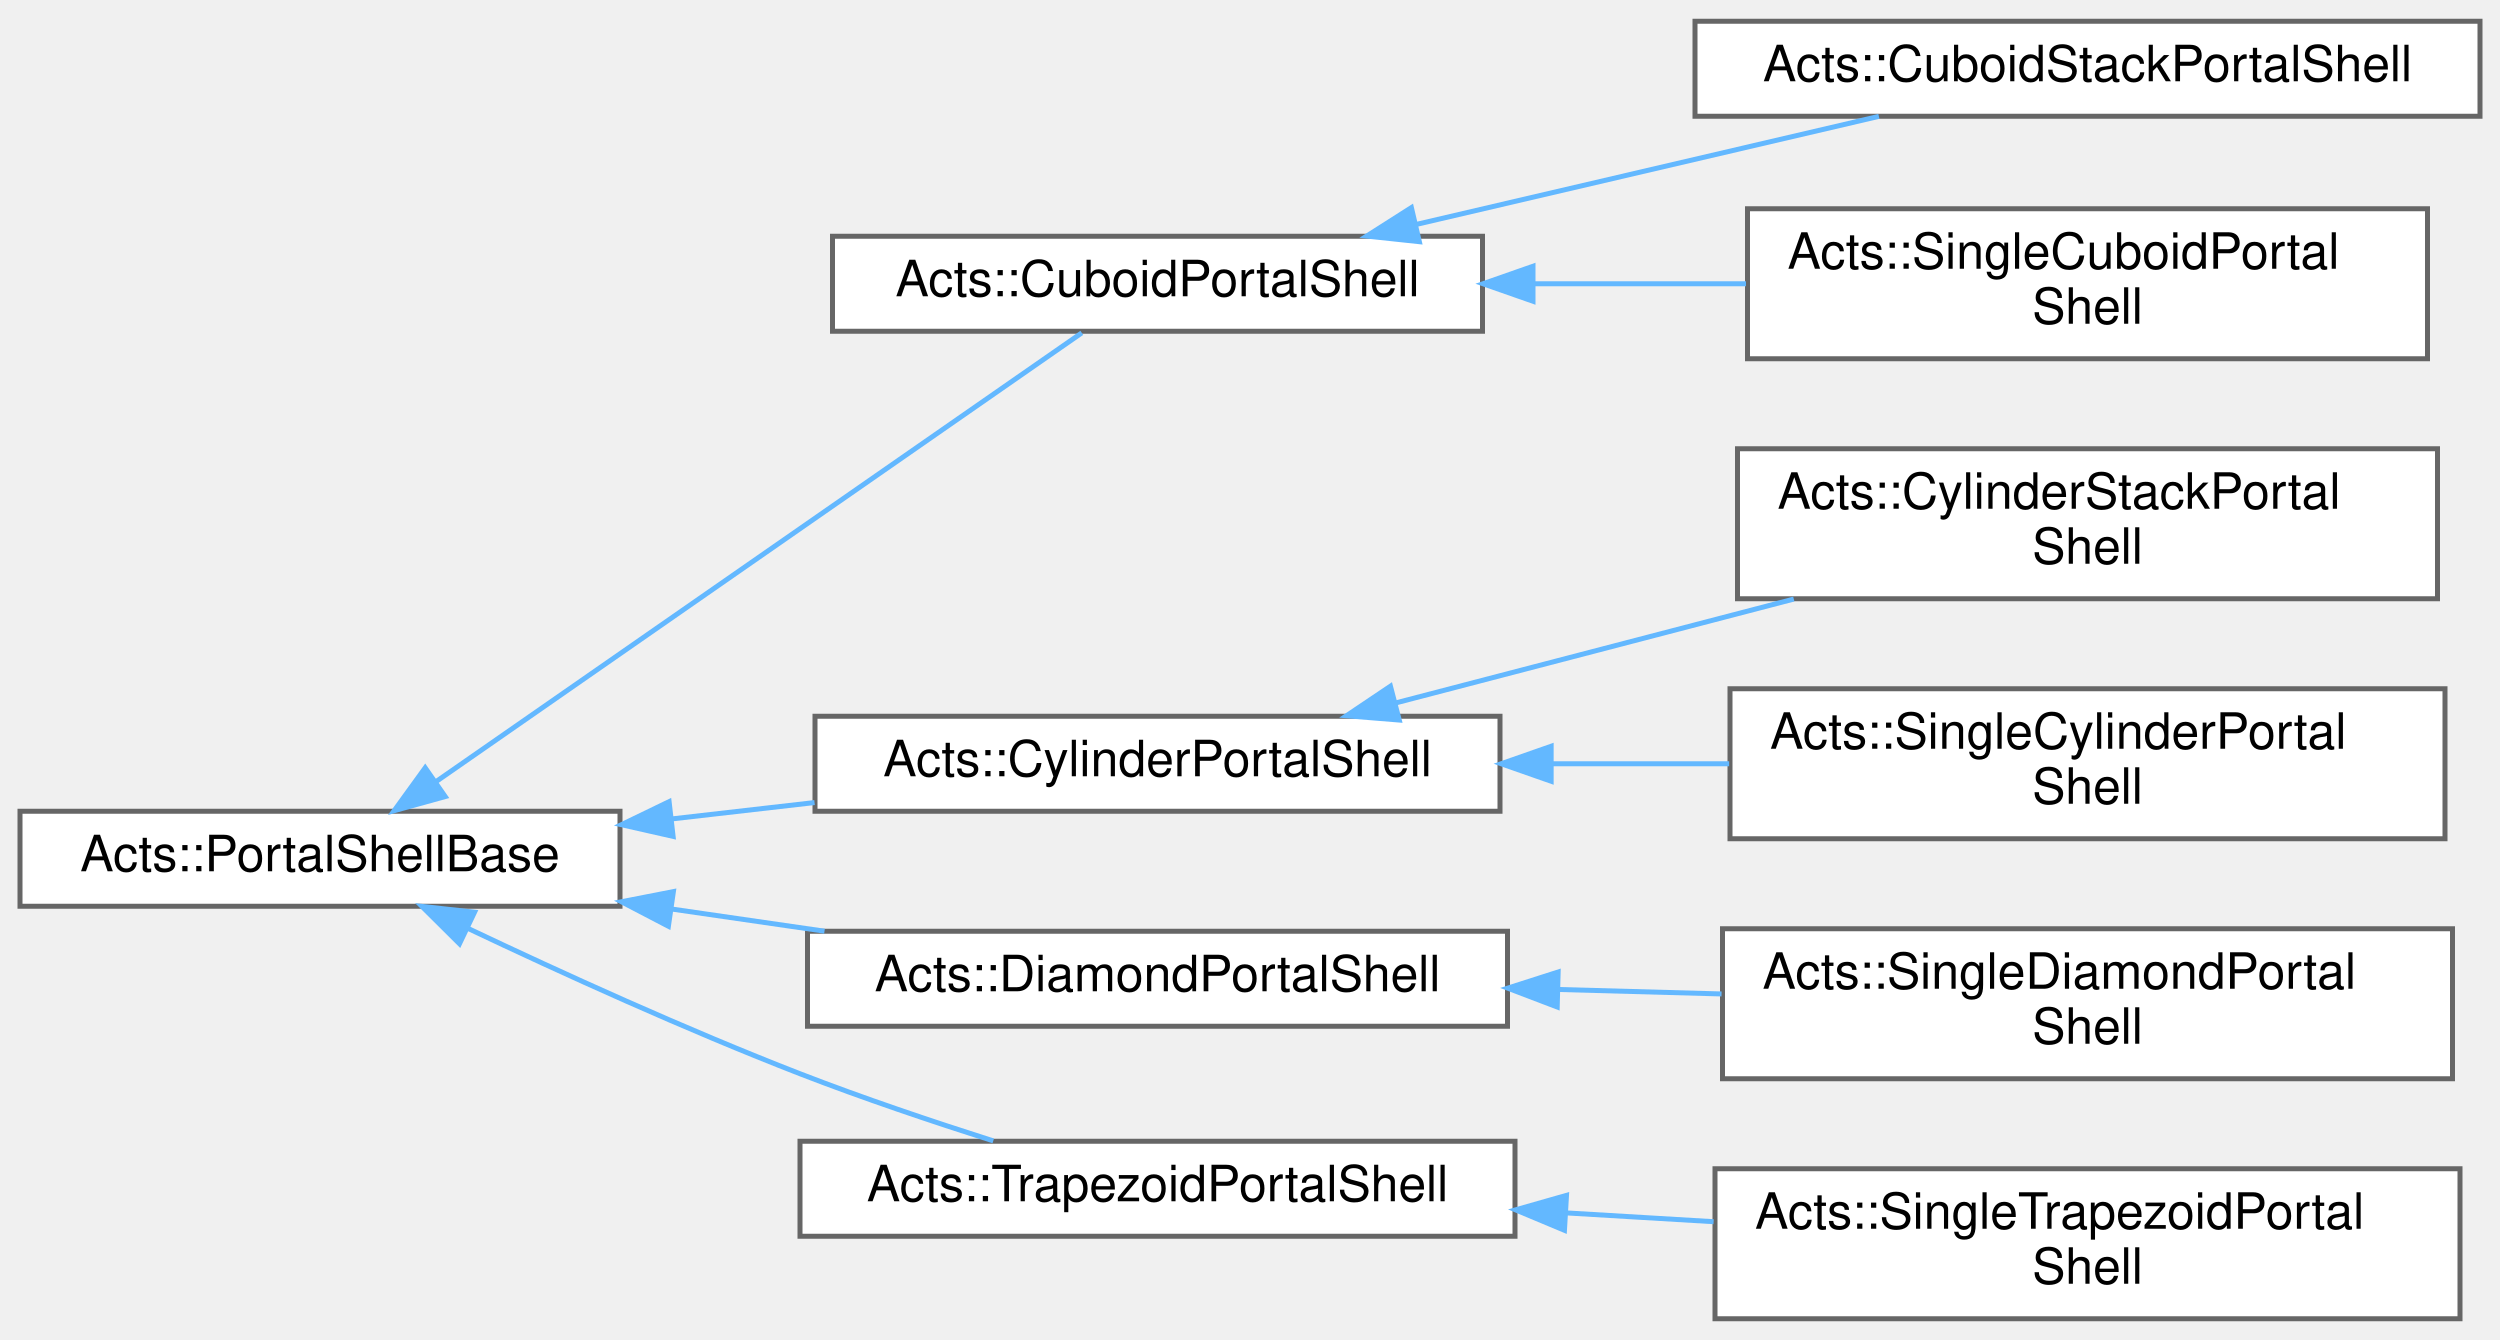
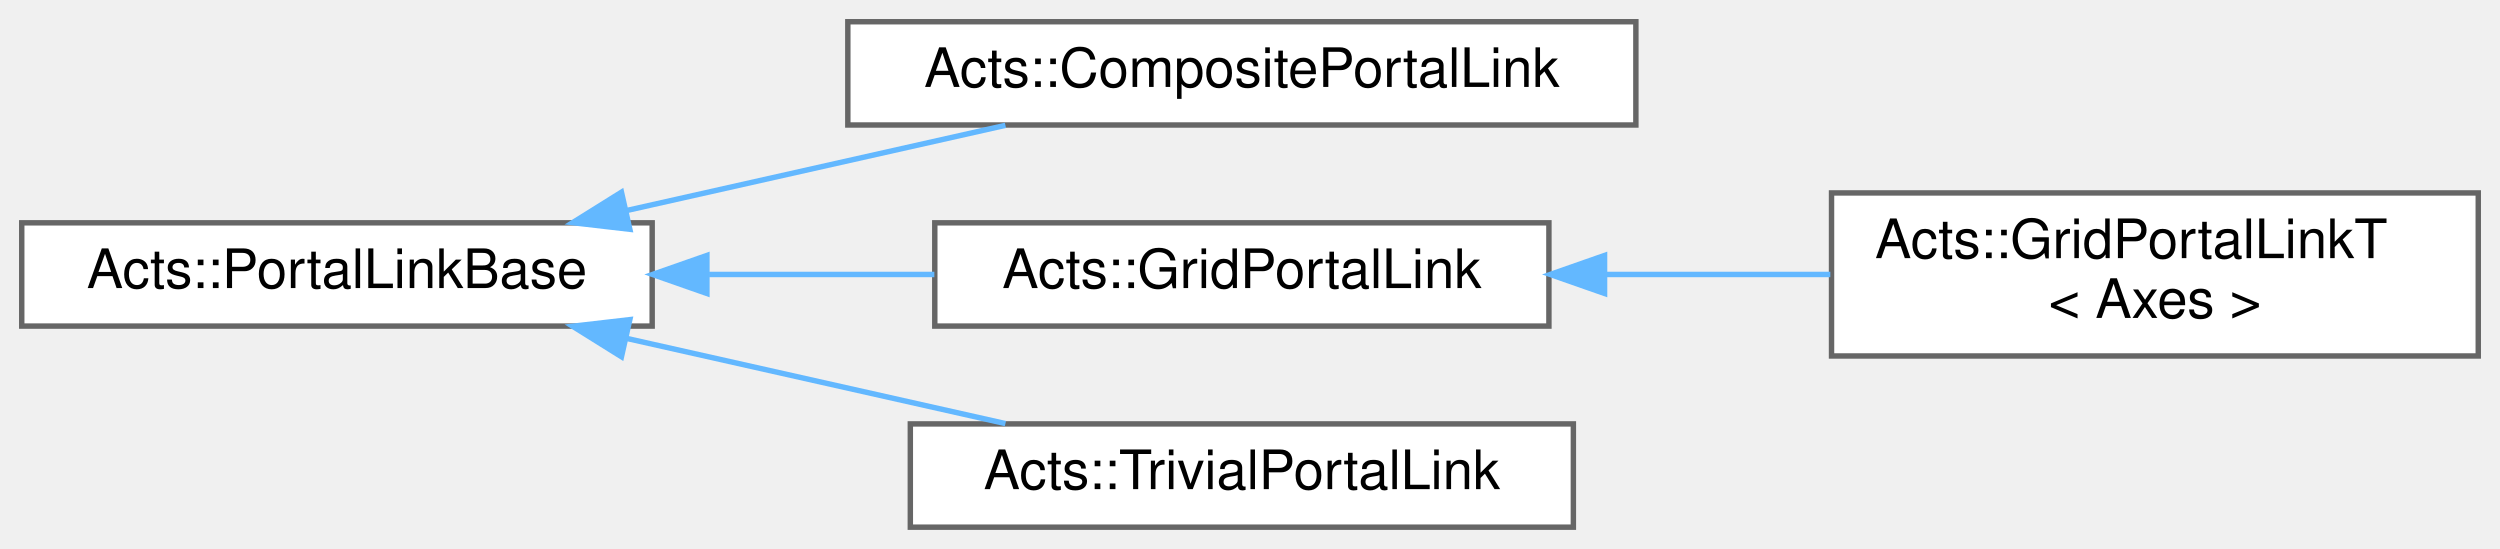
- <svg xmlns="http://www.w3.org/2000/svg" xmlns:xlink="http://www.w3.org/1999/xlink" width="500pt" height="268pt" viewBox="0.00 0.00 500.00 267.50">
-   <g id="graph0" class="graph" transform="scale(1 1) rotate(0) translate(4 263.5)">
+ <svg xmlns="http://www.w3.org/2000/svg" xmlns:xlink="http://www.w3.org/1999/xlink" width="460pt" height="101pt" viewBox="0.00 0.00 460.00 101.00">
+   <g id="graph0" class="graph" transform="scale(1 1) rotate(0) translate(4 97)">
    <g id="Node000000" class="node">
      <g id="a_Node000000">
-         <a xlink:href="class_acts_1_1_portal_shell_base.html" target="_top" xlink:title="The portal shell of a volume is the set of portals that describes connections &quot;outside&quot; of the volume...">
-           <polygon fill="white" stroke="#666666" points="120,-101.5 0,-101.5 0,-82.5 120,-82.5 120,-101.5" />
-           <text text-anchor="middle" x="60" y="-89.5" font-family="Helvetica,sans-Serif" font-size="10.00">Acts::PortalShellBase</text>
+         <a xlink:href="class_acts_1_1_portal_link_base.html" target="_top" xlink:title="PortalLinkBase is the abstract base class for all portal links.">
+           <polygon fill="white" stroke="#666666" points="116,-56 0,-56 0,-37 116,-37 116,-56" />
+           <text text-anchor="middle" x="58" y="-44" font-family="Helvetica,sans-Serif" font-size="10.00">Acts::PortalLinkBase</text>
        </a>
      </g>
    </g>
    <g id="Node000001" class="node">
      <g id="a_Node000001">
-         <a xlink:href="class_acts_1_1_cuboid_portal_shell.html" target="_top" xlink:title="Base class for cuboid shaped portal shells, e.g.">
-           <polygon fill="white" stroke="#666666" points="292.5,-216.5 162.5,-216.5 162.5,-197.5 292.5,-197.5 292.5,-216.5" />
-           <text text-anchor="middle" x="227.5" y="-204.5" font-family="Helvetica,sans-Serif" font-size="10.00">Acts::CuboidPortalShell</text>
+         <a xlink:href="class_acts_1_1_composite_portal_link.html" target="_top" xlink:title="Composite portal links can graft together other portal link instances, for example grids that could n...">
+           <polygon fill="white" stroke="#666666" points="297,-93 152,-93 152,-74 297,-74 297,-93" />
+           <text text-anchor="middle" x="224.5" y="-81" font-family="Helvetica,sans-Serif" font-size="10.00">Acts::CompositePortalLink</text>
        </a>
      </g>
    </g>
-     <g id="edge201_Node000000_Node000001" class="edge">
-       <g id="a_edge201_Node000000_Node000001">
+     <g id="edge197_Node000000_Node000001" class="edge">
+       <g id="a_edge197_Node000000_Node000001">
        <a xlink:title=" ">
-           <path fill="none" stroke="#63b8ff" d="M83.31,-107.5C117.93,-131.56 183.57,-177.17 212.36,-197.18" />
-           <polygon fill="#63b8ff" stroke="#63b8ff" points="85.04,-104.44 74.83,-101.61 81.04,-110.19 85.04,-104.44" />
+           <path fill="none" stroke="#63b8ff" d="M111.41,-58.29C133.87,-63.34 159.76,-69.16 181,-73.94" />
+           <polygon fill="#63b8ff" stroke="#63b8ff" points="111.89,-54.81 101.36,-56.03 110.35,-61.64 111.89,-54.81" />
+         </a>
+       </g>
+     </g>
+     <g id="Node000002" class="node">
+       <g id="a_Node000002">
+         <a xlink:href="class_acts_1_1_grid_portal_link.html" target="_top" xlink:title="GridPortalLink implements a subdivided surface where the target volume depends on the position on the...">
+           <polygon fill="white" stroke="#666666" points="281,-56 168,-56 168,-37 281,-37 281,-56" />
+           <text text-anchor="middle" x="224.5" y="-44" font-family="Helvetica,sans-Serif" font-size="10.00">Acts::GridPortalLink</text>
+         </a>
+       </g>
+     </g>
+     <g id="edge198_Node000000_Node000002" class="edge">
+       <g id="a_edge198_Node000000_Node000002">
+         <a xlink:title=" ">
+           <path fill="none" stroke="#63b8ff" d="M126.47,-46.5C140.25,-46.5 154.61,-46.5 167.92,-46.5" />
+           <polygon fill="#63b8ff" stroke="#63b8ff" points="126.07,-43 116.07,-46.5 126.07,-50 126.07,-43" />
        </a>
      </g>
    </g>
    <g id="Node000004" class="node">
      <g id="a_Node000004">
-         <a xlink:href="class_acts_1_1_cylinder_portal_shell.html" target="_top" xlink:title="Base class for cylinder shaped portal shells, e.g.">
-           <polygon fill="white" stroke="#666666" points="296,-120.5 159,-120.5 159,-101.5 296,-101.5 296,-120.5" />
-           <text text-anchor="middle" x="227.5" y="-108.5" font-family="Helvetica,sans-Serif" font-size="10.00">Acts::CylinderPortalShell</text>
+         <a xlink:href="class_acts_1_1_trivial_portal_link.html" target="_top" xlink:title="Trivial portal link links to a single target volume on every point on a surface.">
+           <polygon fill="white" stroke="#666666" points="285.5,-19 163.5,-19 163.5,0 285.5,0 285.5,-19" />
+           <text text-anchor="middle" x="224.5" y="-7" font-family="Helvetica,sans-Serif" font-size="10.00">Acts::TrivialPortalLink</text>
        </a>
      </g>
    </g>
-     <g id="edge204_Node000000_Node000004" class="edge">
-       <g id="a_edge204_Node000000_Node000004">
+     <g id="edge200_Node000000_Node000004" class="edge">
+       <g id="a_edge200_Node000000_Node000004">
        <a xlink:title=" ">
-           <path fill="none" stroke="#63b8ff" d="M130.4,-99.97C139.84,-101.05 149.51,-102.16 158.91,-103.24" />
-           <polygon fill="#63b8ff" stroke="#63b8ff" points="130.62,-96.47 120.28,-98.81 129.82,-103.42 130.62,-96.47" />
-         </a>
-       </g>
-     </g>
-     <g id="Node000007" class="node">
-       <g id="a_Node000007">
-         <a xlink:href="class_acts_1_1_diamond_portal_shell.html" target="_top" xlink:title="Base class for diamond shaped portal shells, e.g single volumes with polygon shape or stacked (multip...">
-           <polygon fill="white" stroke="#666666" points="297.5,-77.5 157.5,-77.5 157.5,-58.5 297.5,-58.5 297.5,-77.5" />
-           <text text-anchor="middle" x="227.5" y="-65.5" font-family="Helvetica,sans-Serif" font-size="10.00">Acts::DiamondPortalShell</text>
-         </a>
-       </g>
-     </g>
-     <g id="edge207_Node000000_Node000007" class="edge">
-       <g id="a_edge207_Node000000_Node000007">
-         <a xlink:title=" ">
-           <path fill="none" stroke="#63b8ff" d="M130.3,-81.95C140.43,-80.48 150.84,-78.97 160.9,-77.51" />
-           <polygon fill="#63b8ff" stroke="#63b8ff" points="129.68,-78.5 120.28,-83.4 130.68,-85.43 129.68,-78.5" />
-         </a>
-       </g>
-     </g>
-     <g id="Node000009" class="node">
-       <g id="a_Node000009">
-         <a xlink:href="class_acts_1_1_trapezoid_portal_shell.html" target="_top" xlink:title="Base class for trapezoid shaped portal shells, e.g.">
-           <polygon fill="white" stroke="#666666" points="299,-35.5 156,-35.5 156,-16.5 299,-16.5 299,-35.5" />
-           <text text-anchor="middle" x="227.5" y="-23.5" font-family="Helvetica,sans-Serif" font-size="10.00">Acts::TrapezoidPortalShell</text>
-         </a>
-       </g>
-     </g>
-     <g id="edge209_Node000000_Node000009" class="edge">
-       <g id="a_edge209_Node000000_Node000009">
-         <a xlink:title=" ">
-           <path fill="none" stroke="#63b8ff" d="M89.53,-78.1C108.21,-69.24 133.29,-57.81 156,-49 168.48,-44.16 182.46,-39.45 194.65,-35.57" />
-           <polygon fill="#63b8ff" stroke="#63b8ff" points="87.9,-75 80.38,-82.47 90.91,-81.31 87.9,-75" />
-         </a>
-       </g>
-     </g>
-     <g id="Node000002" class="node">
-       <g id="a_Node000002">
-         <a xlink:href="class_acts_1_1_cuboid_stack_portal_shell.html" target="_top" xlink:title="This class describes a cuboid shell containing multiple volumes.">
-           <polygon fill="white" stroke="#666666" points="492,-259.5 335,-259.5 335,-240.5 492,-240.5 492,-259.5" />
-           <text text-anchor="middle" x="413.5" y="-247.5" font-family="Helvetica,sans-Serif" font-size="10.00">Acts::CuboidStackPortalShell</text>
-         </a>
-       </g>
-     </g>
-     <g id="edge202_Node000001_Node000002" class="edge">
-       <g id="a_edge202_Node000001_Node000002">
-         <a xlink:title=" ">
-           <path fill="none" stroke="#63b8ff" d="M279.32,-218.88C308.46,-225.69 344.53,-234.12 371.78,-240.48" />
-           <polygon fill="#63b8ff" stroke="#63b8ff" points="279.87,-215.41 269.34,-216.54 278.28,-222.23 279.87,-215.41" />
+           <path fill="none" stroke="#63b8ff" d="M111.41,-34.71C133.87,-29.66 159.76,-23.84 181,-19.06" />
+           <polygon fill="#63b8ff" stroke="#63b8ff" points="110.35,-31.36 101.36,-36.97 111.89,-38.19 110.35,-31.36" />
        </a>
      </g>
    </g>
    <g id="Node000003" class="node">
      <g id="a_Node000003">
-         <a xlink:href="class_acts_1_1_single_cuboid_portal_shell.html" target="_top" xlink:title="This class describes a cuboid shell containing a single volume.">
-           <polygon fill="white" stroke="#666666" points="481.5,-222 345.5,-222 345.5,-192 481.5,-192 481.5,-222" />
-           <text text-anchor="start" x="353.5" y="-210" font-family="Helvetica,sans-Serif" font-size="10.00">Acts::SingleCuboidPortal</text>
-           <text text-anchor="middle" x="413.5" y="-199" font-family="Helvetica,sans-Serif" font-size="10.00">Shell</text>
+         <a xlink:href="class_acts_1_1_grid_portal_link_t.html" target="_top" xlink:title="Concrete class deriving from GridPortalLink that boxes a concrete grid for lookup.">
+           <polygon fill="white" stroke="#666666" points="452,-61.5 333,-61.5 333,-31.5 452,-31.5 452,-61.5" />
+           <text text-anchor="start" x="341" y="-49.5" font-family="Helvetica,sans-Serif" font-size="10.00">Acts::GridPortalLinkT</text>
+           <text text-anchor="middle" x="392.5" y="-38.5" font-family="Helvetica,sans-Serif" font-size="10.00">&lt; Axes &gt;</text>
        </a>
      </g>
    </g>
-     <g id="edge203_Node000001_Node000003" class="edge">
-       <g id="a_edge203_Node000001_Node000003">
+     <g id="edge199_Node000002_Node000003" class="edge">
+       <g id="a_edge199_Node000002_Node000003">
        <a xlink:title=" ">
-           <path fill="none" stroke="#63b8ff" d="M302.7,-207C316.75,-207 331.37,-207 345.2,-207" />
-           <polygon fill="#63b8ff" stroke="#63b8ff" points="302.6,-203.5 292.6,-207 302.6,-210.5 302.6,-203.5" />
-         </a>
-       </g>
-     </g>
-     <g id="Node000005" class="node">
-       <g id="a_Node000005">
-         <a xlink:href="class_acts_1_1_cylinder_stack_portal_shell.html" target="_top" xlink:title="This class describes a cylinder shell containing multiple volumes.">
-           <polygon fill="white" stroke="#666666" points="483.5,-174 343.5,-174 343.5,-144 483.5,-144 483.5,-174" />
-           <text text-anchor="start" x="351.5" y="-162" font-family="Helvetica,sans-Serif" font-size="10.00">Acts::CylinderStackPortal</text>
-           <text text-anchor="middle" x="413.5" y="-151" font-family="Helvetica,sans-Serif" font-size="10.00">Shell</text>
-         </a>
-       </g>
-     </g>
-     <g id="edge205_Node000004_Node000005" class="edge">
-       <g id="a_edge205_Node000004_Node000005">
-         <a xlink:title=" ">
-           <path fill="none" stroke="#63b8ff" d="M275.28,-123.2C299.46,-129.51 329.17,-137.26 354.76,-143.94" />
-           <polygon fill="#63b8ff" stroke="#63b8ff" points="275.85,-119.74 265.29,-120.6 274.09,-126.51 275.85,-119.74" />
-         </a>
-       </g>
-     </g>
-     <g id="Node000006" class="node">
-       <g id="a_Node000006">
-         <a xlink:href="class_acts_1_1_single_cylinder_portal_shell.html" target="_top" xlink:title="This class describes a cylinder shell containing a single volume.">
-           <polygon fill="white" stroke="#666666" points="485,-126 342,-126 342,-96 485,-96 485,-126" />
-           <text text-anchor="start" x="350" y="-114" font-family="Helvetica,sans-Serif" font-size="10.00">Acts::SingleCylinderPortal</text>
-           <text text-anchor="middle" x="413.5" y="-103" font-family="Helvetica,sans-Serif" font-size="10.00">Shell</text>
-         </a>
-       </g>
-     </g>
-     <g id="edge206_Node000004_Node000006" class="edge">
-       <g id="a_edge206_Node000004_Node000006">
-         <a xlink:title=" ">
-           <path fill="none" stroke="#63b8ff" d="M306.45,-111C318.19,-111 330.25,-111 341.83,-111" />
-           <polygon fill="#63b8ff" stroke="#63b8ff" points="306.23,-107.5 296.23,-111 306.23,-114.5 306.23,-107.5" />
-         </a>
-       </g>
-     </g>
-     <g id="Node000008" class="node">
-       <g id="a_Node000008">
-         <a xlink:href="class_acts_1_1_single_diamond_portal_shell.html" target="_top" xlink:title="Implementation of a portal shell class for a single convex polygon volume.">
-           <polygon fill="white" stroke="#666666" points="486.5,-78 340.5,-78 340.5,-48 486.5,-48 486.5,-78" />
-           <text text-anchor="start" x="348.5" y="-66" font-family="Helvetica,sans-Serif" font-size="10.00">Acts::SingleDiamondPortal</text>
-           <text text-anchor="middle" x="413.5" y="-55" font-family="Helvetica,sans-Serif" font-size="10.00">Shell</text>
-         </a>
-       </g>
-     </g>
-     <g id="edge208_Node000007_Node000008" class="edge">
-       <g id="a_edge208_Node000007_Node000008">
-         <a xlink:title=" ">
-           <path fill="none" stroke="#63b8ff" d="M307.8,-65.85C318.6,-65.55 329.64,-65.25 340.31,-64.96" />
-           <polygon fill="#63b8ff" stroke="#63b8ff" points="307.44,-62.35 297.54,-66.12 307.63,-69.35 307.44,-62.35" />
-         </a>
-       </g>
-     </g>
-     <g id="Node000010" class="node">
-       <g id="a_Node000010">
-         <a xlink:href="class_acts_1_1_single_trapezoid_portal_shell.html" target="_top" xlink:title="This class describes a trapezoid shell containing a single volume.">
-           <polygon fill="white" stroke="#666666" points="488,-30 339,-30 339,0 488,0 488,-30" />
-           <text text-anchor="start" x="347" y="-18" font-family="Helvetica,sans-Serif" font-size="10.00">Acts::SingleTrapezoidPortal</text>
-           <text text-anchor="middle" x="413.5" y="-7" font-family="Helvetica,sans-Serif" font-size="10.00">Shell</text>
-         </a>
-       </g>
-     </g>
-     <g id="edge210_Node000009_Node000010" class="edge">
-       <g id="a_edge210_Node000009_Node000010">
-         <a xlink:title=" ">
-           <path fill="none" stroke="#63b8ff" d="M309.25,-21.17C319.05,-20.59 329.03,-19.99 338.72,-19.41" />
-           <polygon fill="#63b8ff" stroke="#63b8ff" points="308.89,-17.69 299.11,-21.78 309.3,-24.68 308.89,-17.69" />
+           <path fill="none" stroke="#63b8ff" d="M291.52,-46.5C305.15,-46.5 319.43,-46.5 332.78,-46.5" />
+           <polygon fill="#63b8ff" stroke="#63b8ff" points="291.24,-43 281.24,-46.5 291.24,-50 291.24,-43" />
        </a>
      </g>
    </g>
  </g>
</svg>
